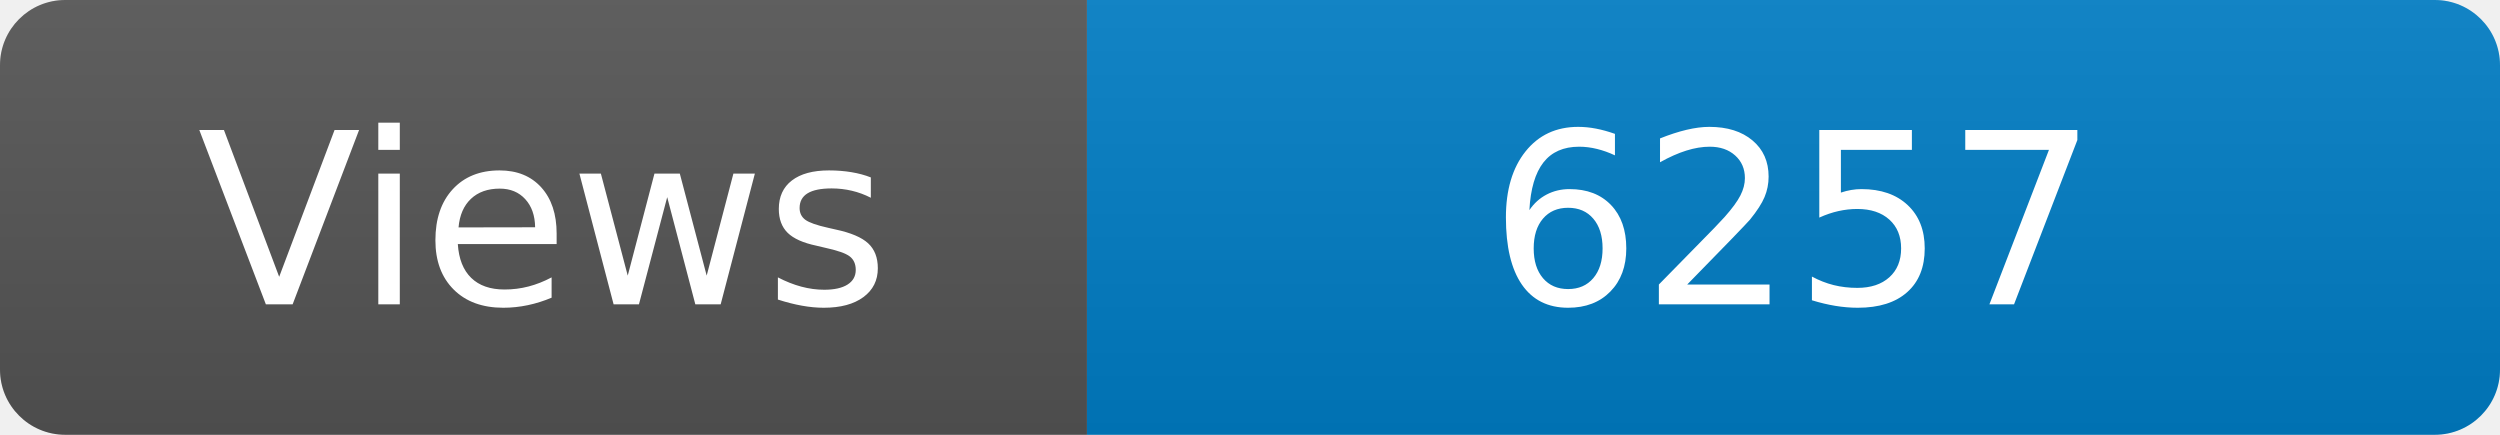
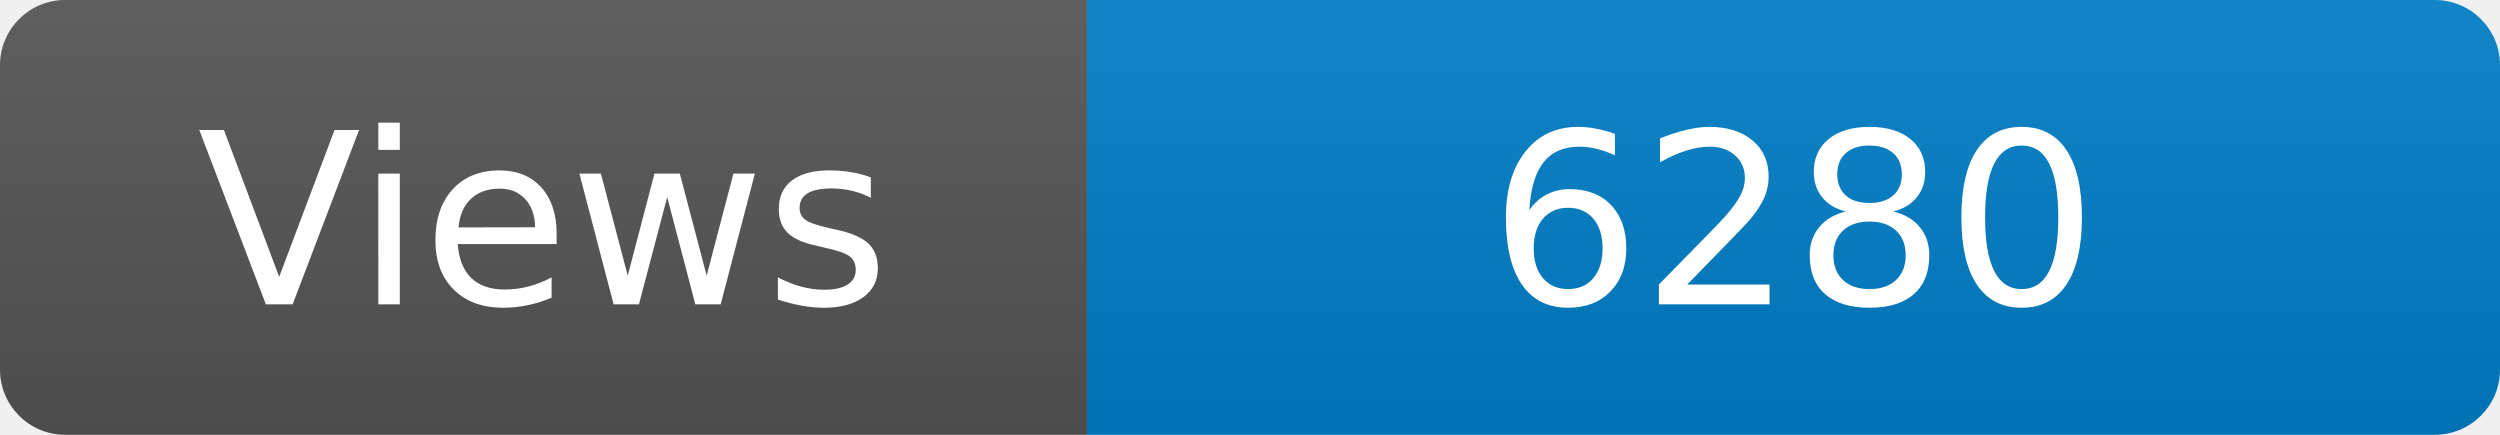
<svg xmlns="http://www.w3.org/2000/svg" width="115" height="20" role="img" aria-label="Maintained?: yes">
  <linearGradient id="s" x2="0" y2="100%">
    <stop offset="0" stop-color="#bbb" stop-opacity=".1" />
    <stop offset="1" stop-opacity=".1" />
  </linearGradient>
  <clipPath id="r">
    <rect width="115" height="20" rx="3" fill="#fff" />
  </clipPath>
  <g clip-path="url(#r)">
    <rect width="50" height="20" fill="#555" />
    <rect x="50" width="160" height="20" fill="#007ec6" />
    <rect width="115" height="20" fill="url(#s)" />
  </g>
  <g fill="#fff" text-anchor="middle" font-family="Verdana,Geneva,DejaVu Sans,sans-serif" font-size="110">
    <text x="250" y="140" transform="scale(.1)" fill="#fff">Views</text>
-     <text x="825" y="140" transform="scale(.1)" fill="#fff">6257</text>
+     <text x="825" y="140" transform="scale(.1)" fill="#fff">6280</text>
  </g>
</svg>
